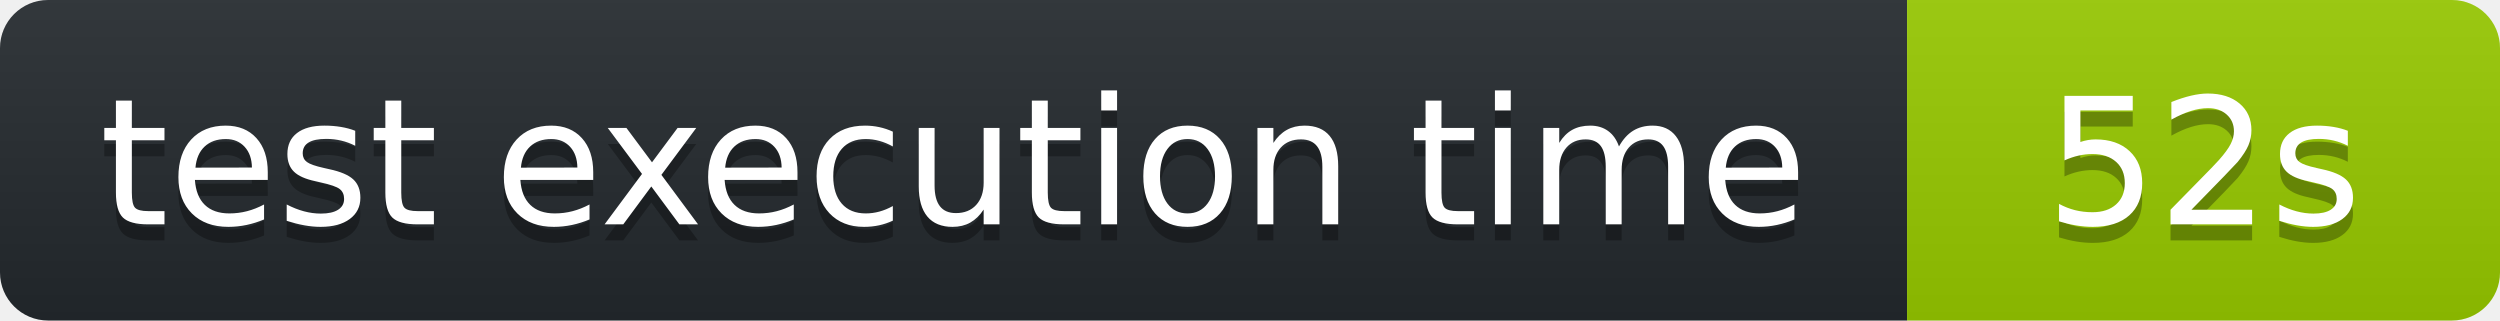
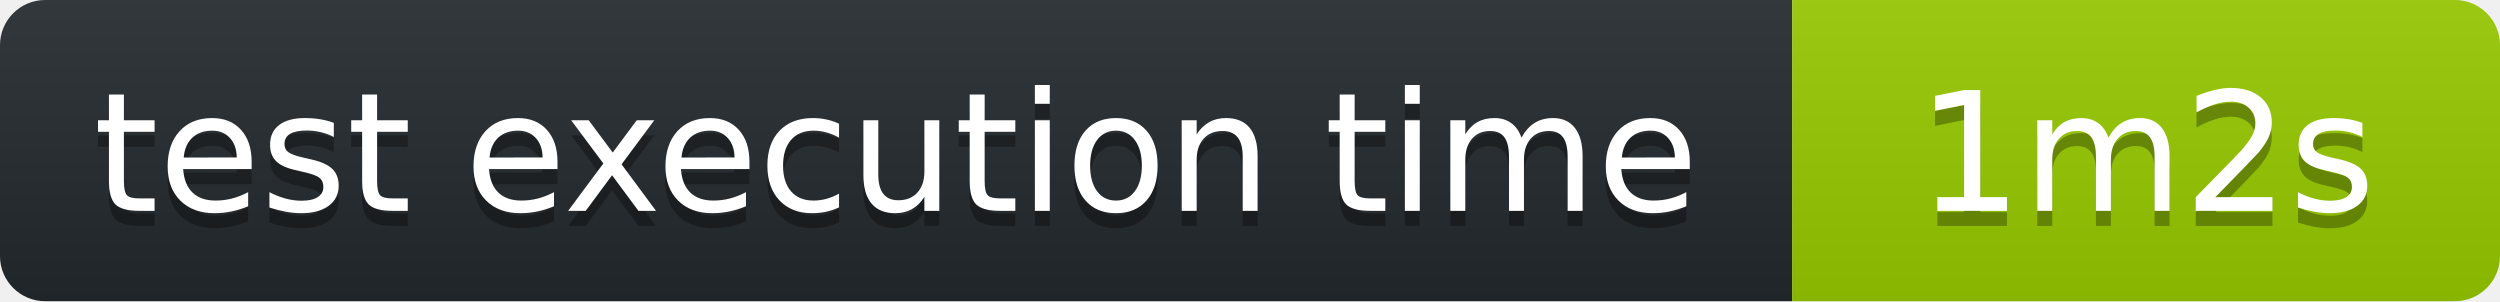
- <svg xmlns="http://www.w3.org/2000/svg" width="156" height="20" role="img" aria-label="octocov::badge">
+ <svg xmlns="http://www.w3.org/2000/svg" width="166" height="20" role="img" aria-label="octocov::badge">
  <linearGradient id="s" x2="0" y2="100%">
    <stop offset="0" stop-color="#bbb" stop-opacity=".1" />
    <stop offset="1" stop-opacity=".1" />
  </linearGradient>
  <clipPath id="r">
-     <rect width="156" height="20" rx="3" fill="#fff" />
+     <rect width="166" height="20" rx="3" fill="#fff" />
  </clipPath>
  <g clip-path="url(#r)">
    <rect width="119" height="20" fill="#24292E" />
-     <rect x="119" width="37" height="20" fill="#97CA00" />
-     <rect width="156" height="20" fill="url(#s)" />
+     <rect x="119" width="47" height="20" fill="#97CA00" />
+     <rect width="166" height="20" fill="url(#s)" />
  </g>
  <g fill="#fff" text-anchor="middle" font-family="Verdana,Geneva,DejaVu Sans,sans-serif" text-rendering="geometricPrecision" font-size="110">
    <text aria-hidden="true" x="595" y="150" fill="#010101" fill-opacity=".3" transform="scale(.1)">test execution time</text>
    <text x="595" y="140" transform="scale(.1)" fill="#fff">test execution time</text>
-     <text aria-hidden="true" x="1375" y="150" fill="#010101" fill-opacity=".3" transform="scale(.1)">52s</text>
-     <text x="1375" y="140" transform="scale(.1)" fill="#fff">52s</text>
+     <text aria-hidden="true" x="1425" y="150" fill="#010101" fill-opacity=".3" transform="scale(.1)">1m2s</text>
+     <text x="1425" y="140" transform="scale(.1)" fill="#fff">1m2s</text>
  </g>
</svg>
